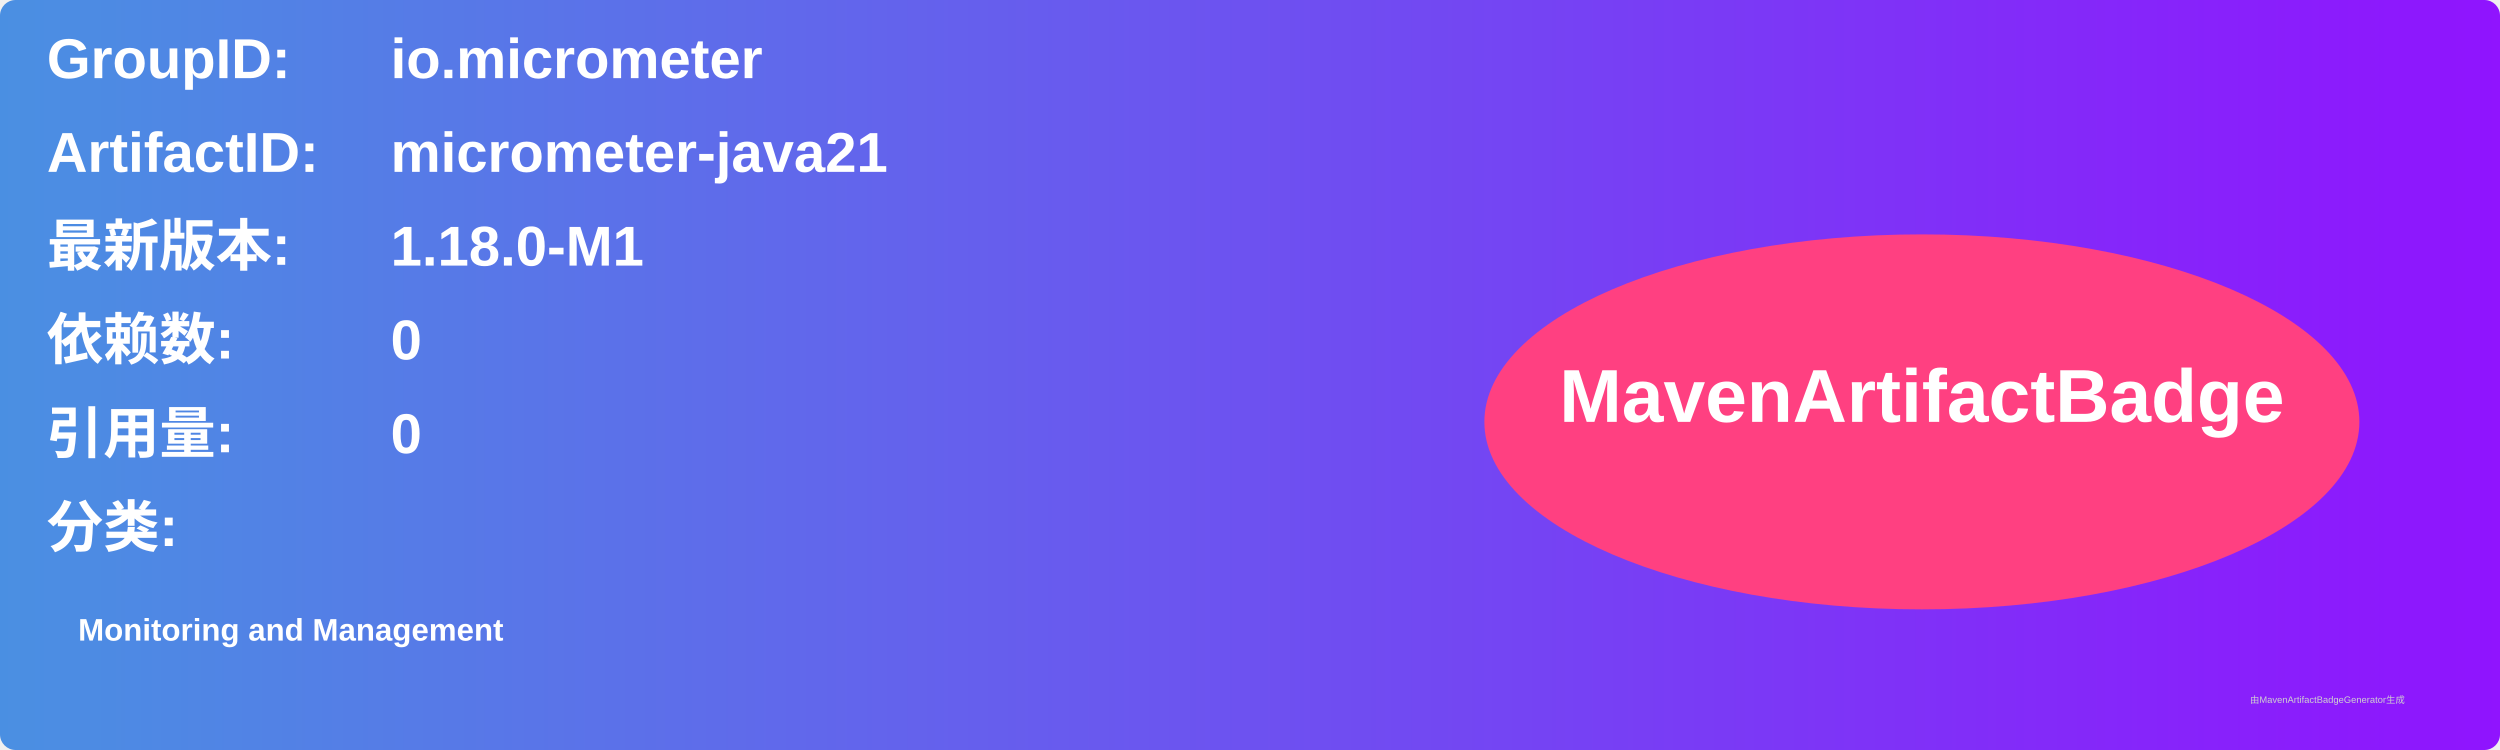
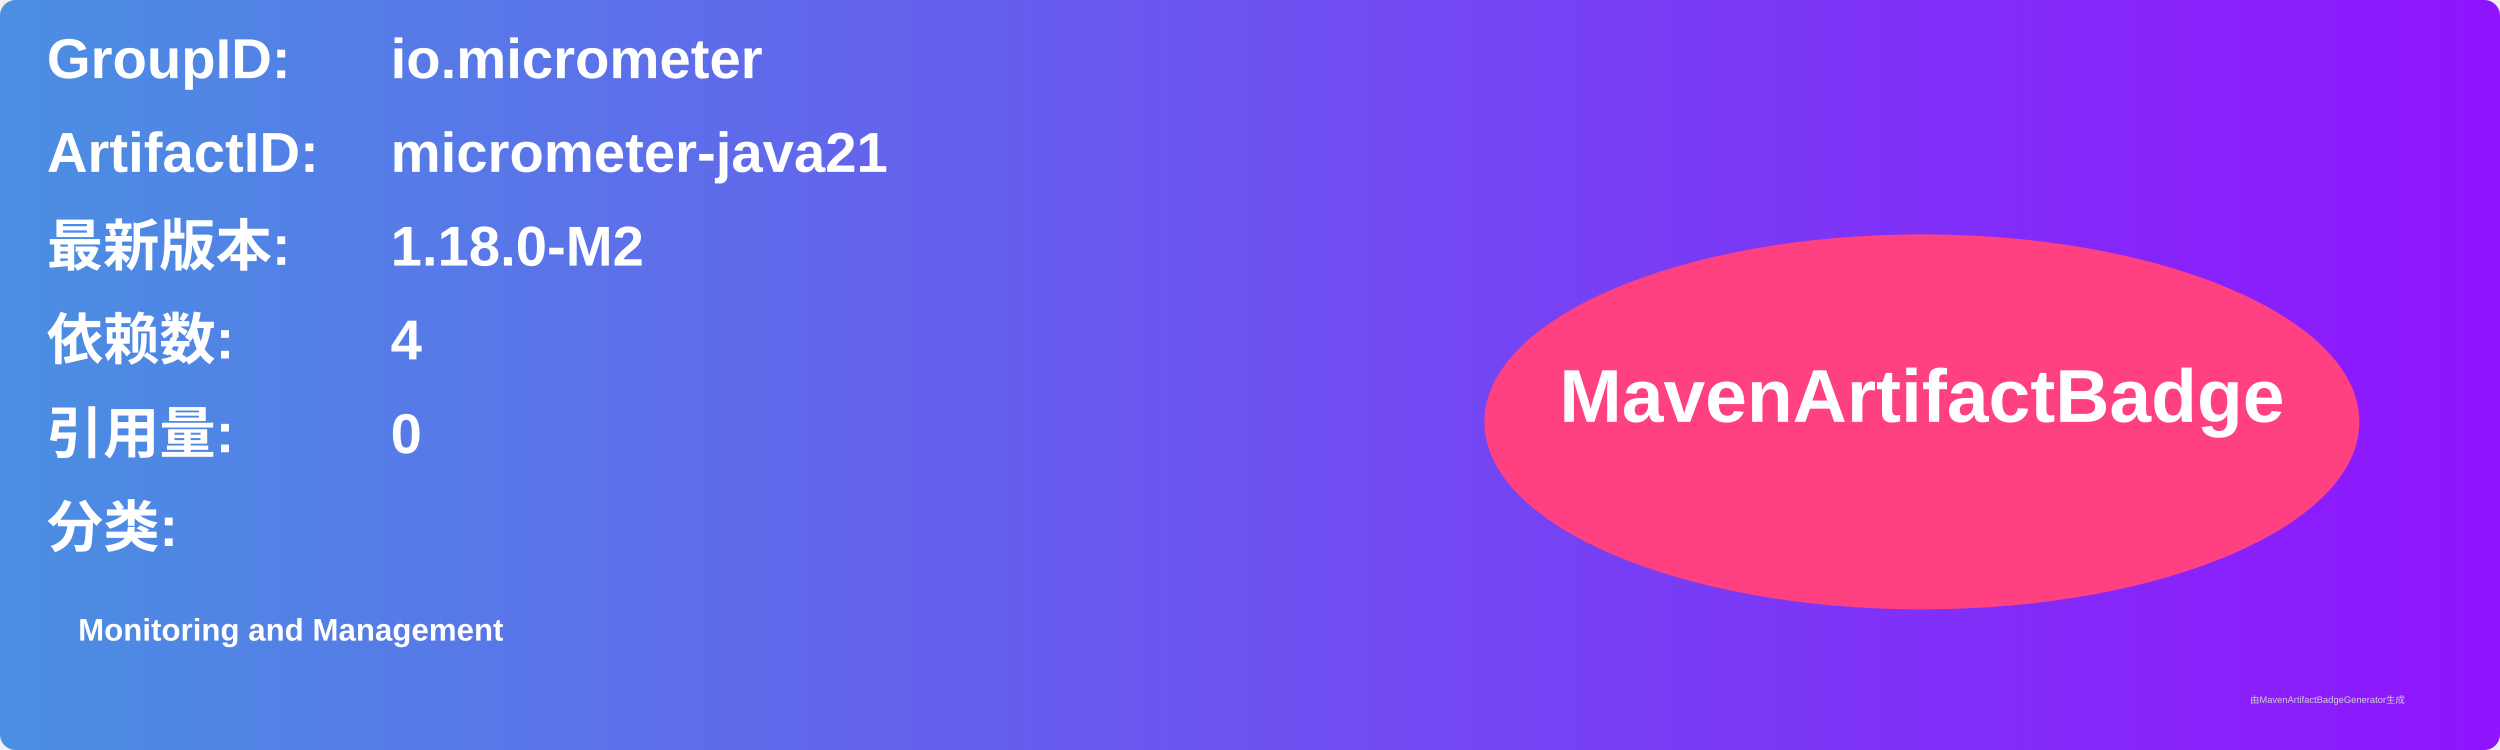
<svg xmlns="http://www.w3.org/2000/svg" width="800" height="240" viewBox="0 0 800 240">
  <linearGradient id="grad" x1="0%" y1="0%" x2="100%" y2="0%">
    <stop offset="0%" stop-color="#4a90e2" />
    <stop offset="100%" stop-color="#9013fe" />
  </linearGradient>
  <rect width="100%" height="100%" rx="5" ry="5" fill="url(#grad)" />
  <g transform="translate(15, 15)">
    <text x="0" y="10" font-family="Arial" font-size="18" fill="white" font-weight="bold" width="260">GroupID:</text>
    <text x="110" y="10" font-family="Arial" font-size="18" fill="white" font-weight="bold" width="460">io.micrometer</text>
    <text x="0" y="40" font-family="Arial" font-size="18" fill="white" font-weight="bold" width="260">ArtifactID:</text>
    <text x="110" y="40" font-family="Arial" font-size="18" fill="white" font-weight="bold" width="460">micrometer-java21</text>
    <text x="0" y="70" font-family="Arial" font-size="18" fill="white" font-weight="bold">最新版本:</text>
    <text x="110" y="70" font-family="Arial" font-size="18" fill="white" font-weight="bold">
-       <tspan font-weight="bold">1.18.0-M1</tspan>
+       <tspan font-weight="bold">1.18.0-M2</tspan>
    </text>
    <text x="0" y="100" font-family="Arial" font-size="18" fill="white" font-weight="bold">依赖数: </text>
    <text x="110" y="100" font-family="Arial" font-size="18" fill="white">
-       <tspan font-weight="bold">0</tspan>
+       <tspan font-weight="bold">4</tspan>
    </text>
    <text x="0" y="130" font-family="Arial" font-size="18" fill="white" font-weight="bold">引用量: </text>
    <text x="110" y="130" font-family="Arial" font-size="18" fill="white">
      <tspan font-weight="bold">0</tspan>
    </text>
    <text x="0" y="160" font-family="Arial" font-size="18" fill="white" font-weight="bold">分类:</text>
    <text x="10" y="190" font-family="Arial" font-size="10" fill="white">
      <tspan font-weight="bold">Monitoring and Management</tspan>
    </text>
    <ellipse cx="600" cy="120" rx="140" ry="60" fill="#ff4081" />
    <text x="600" y="120" text-anchor="middle" font-family="Arial" font-size="24" fill="white" font-weight="bold">MavenArtifactBadge</text>
  </g>
  <text x="720" y="225" font-family="Arial" font-size="3" fill="#d0d0d0">由MavenArtifactBadgeGenerator生成</text>
</svg>
